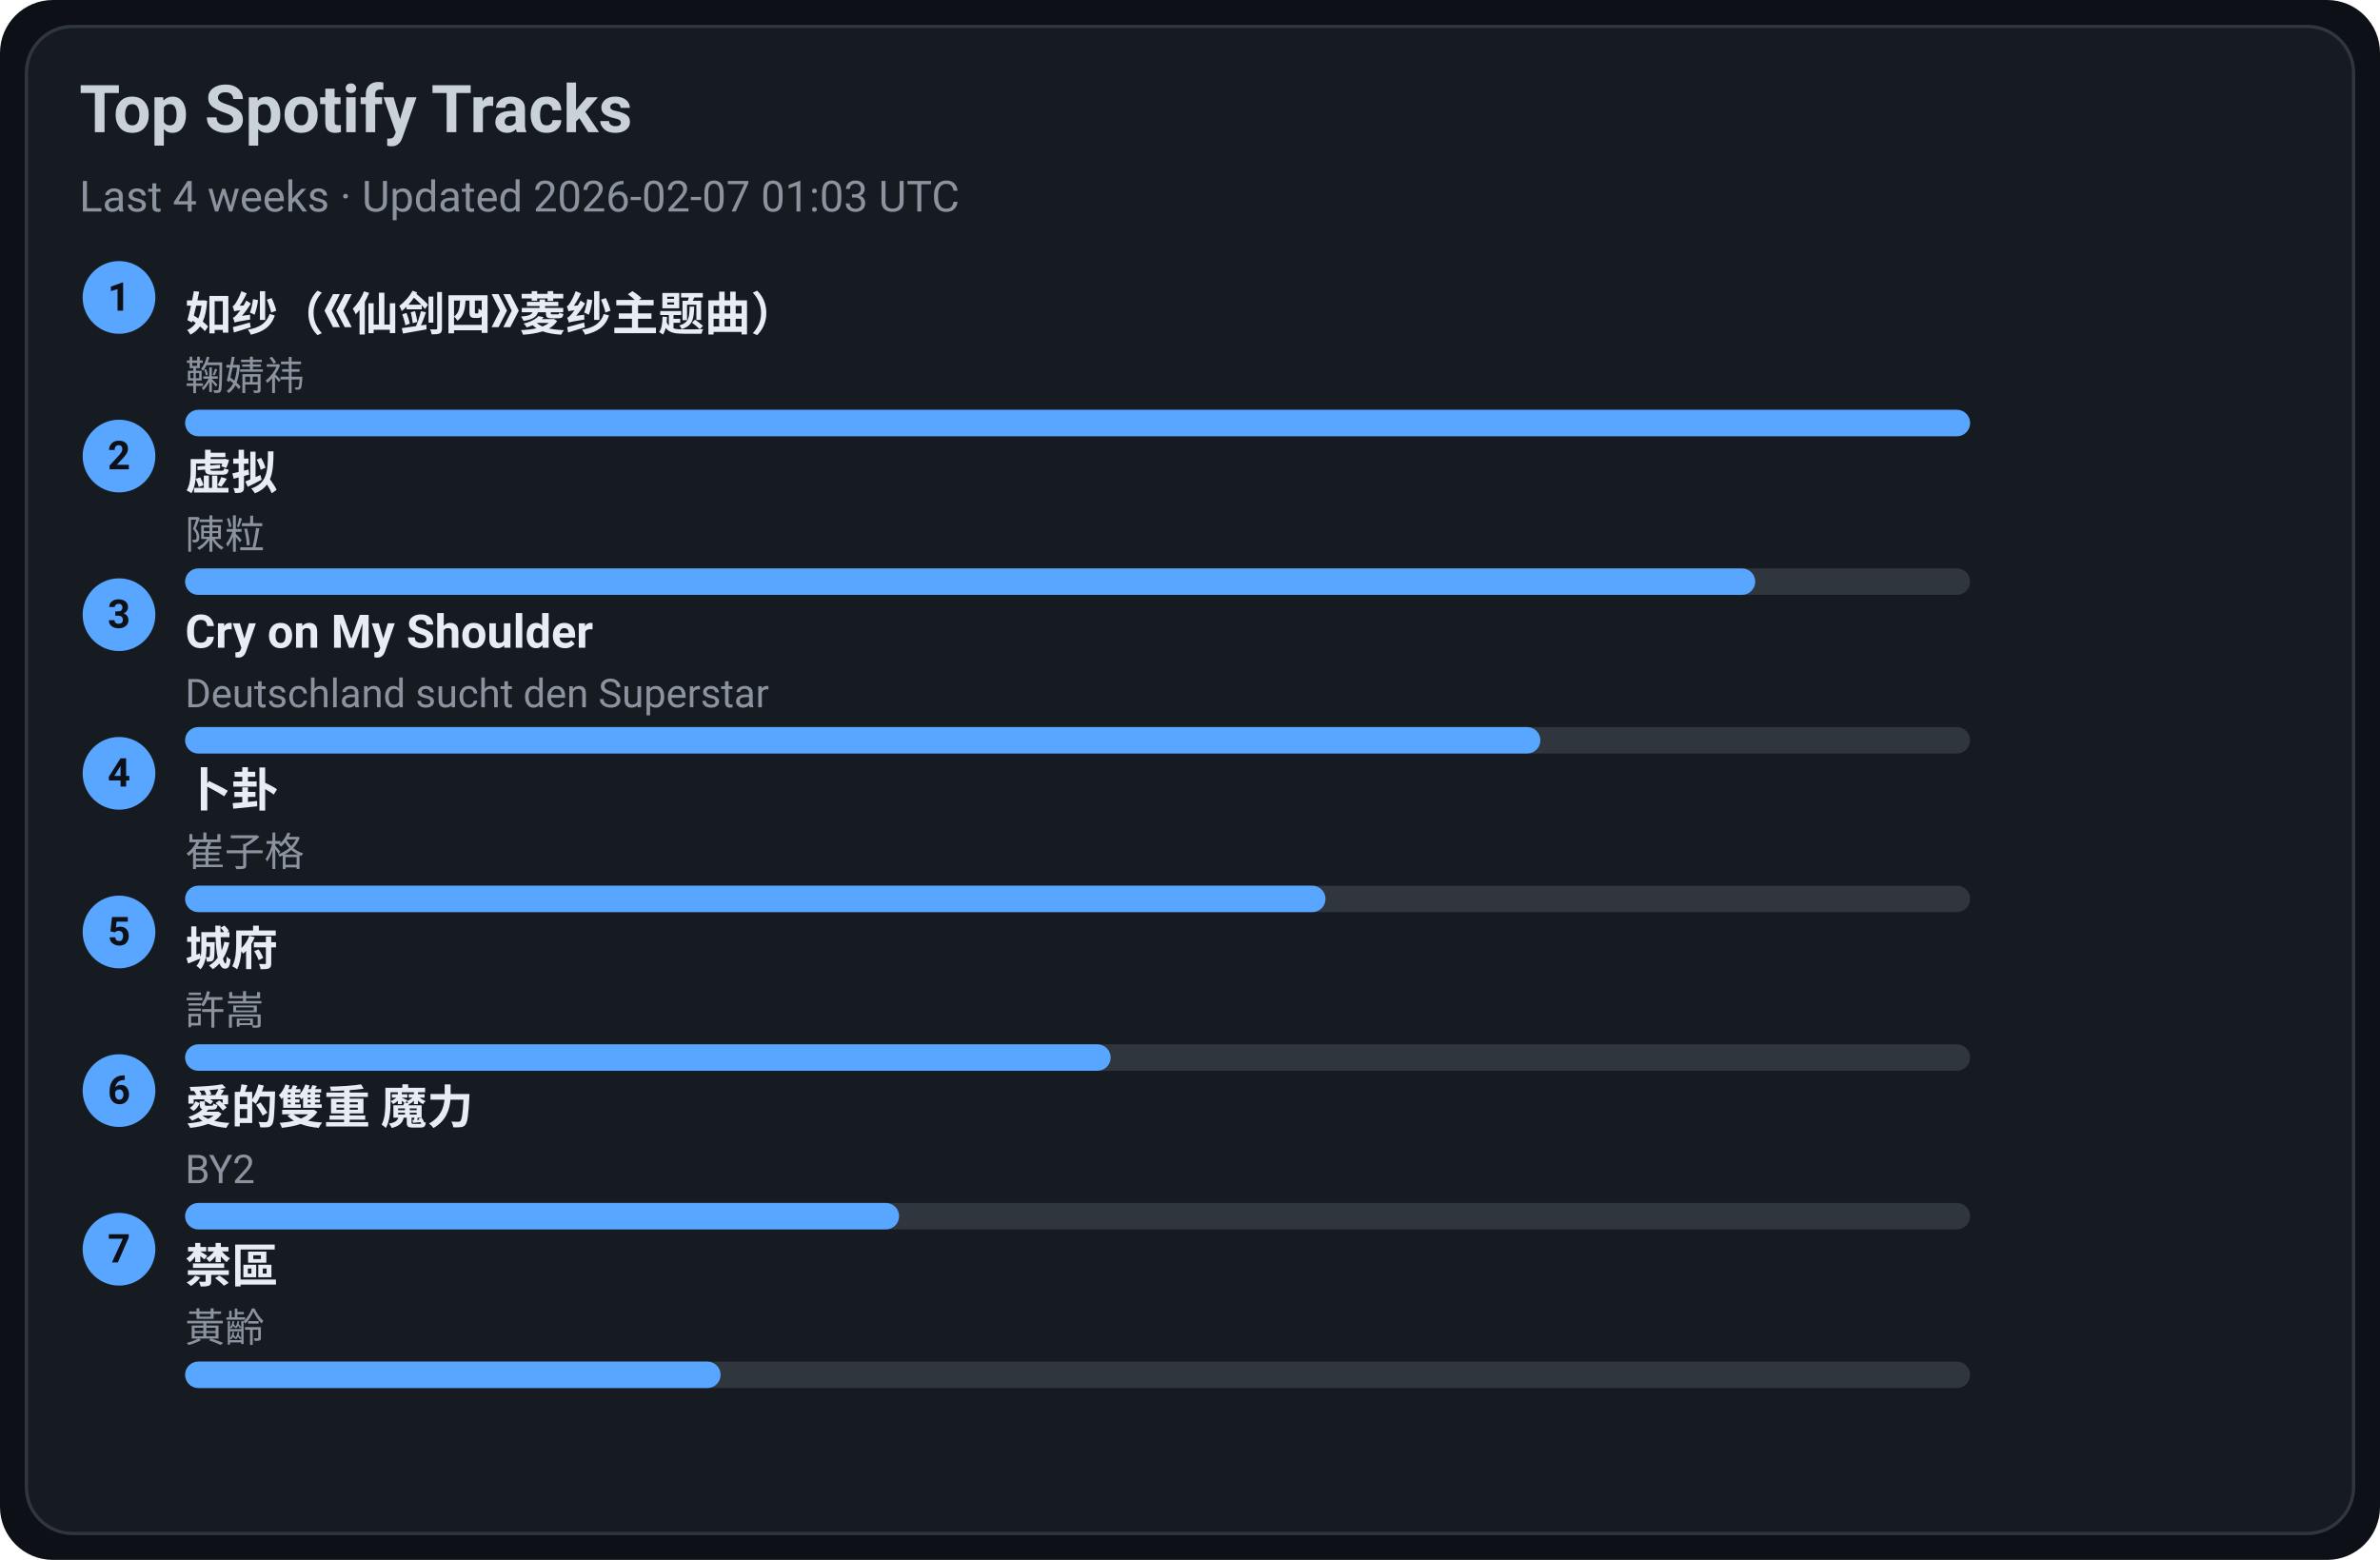
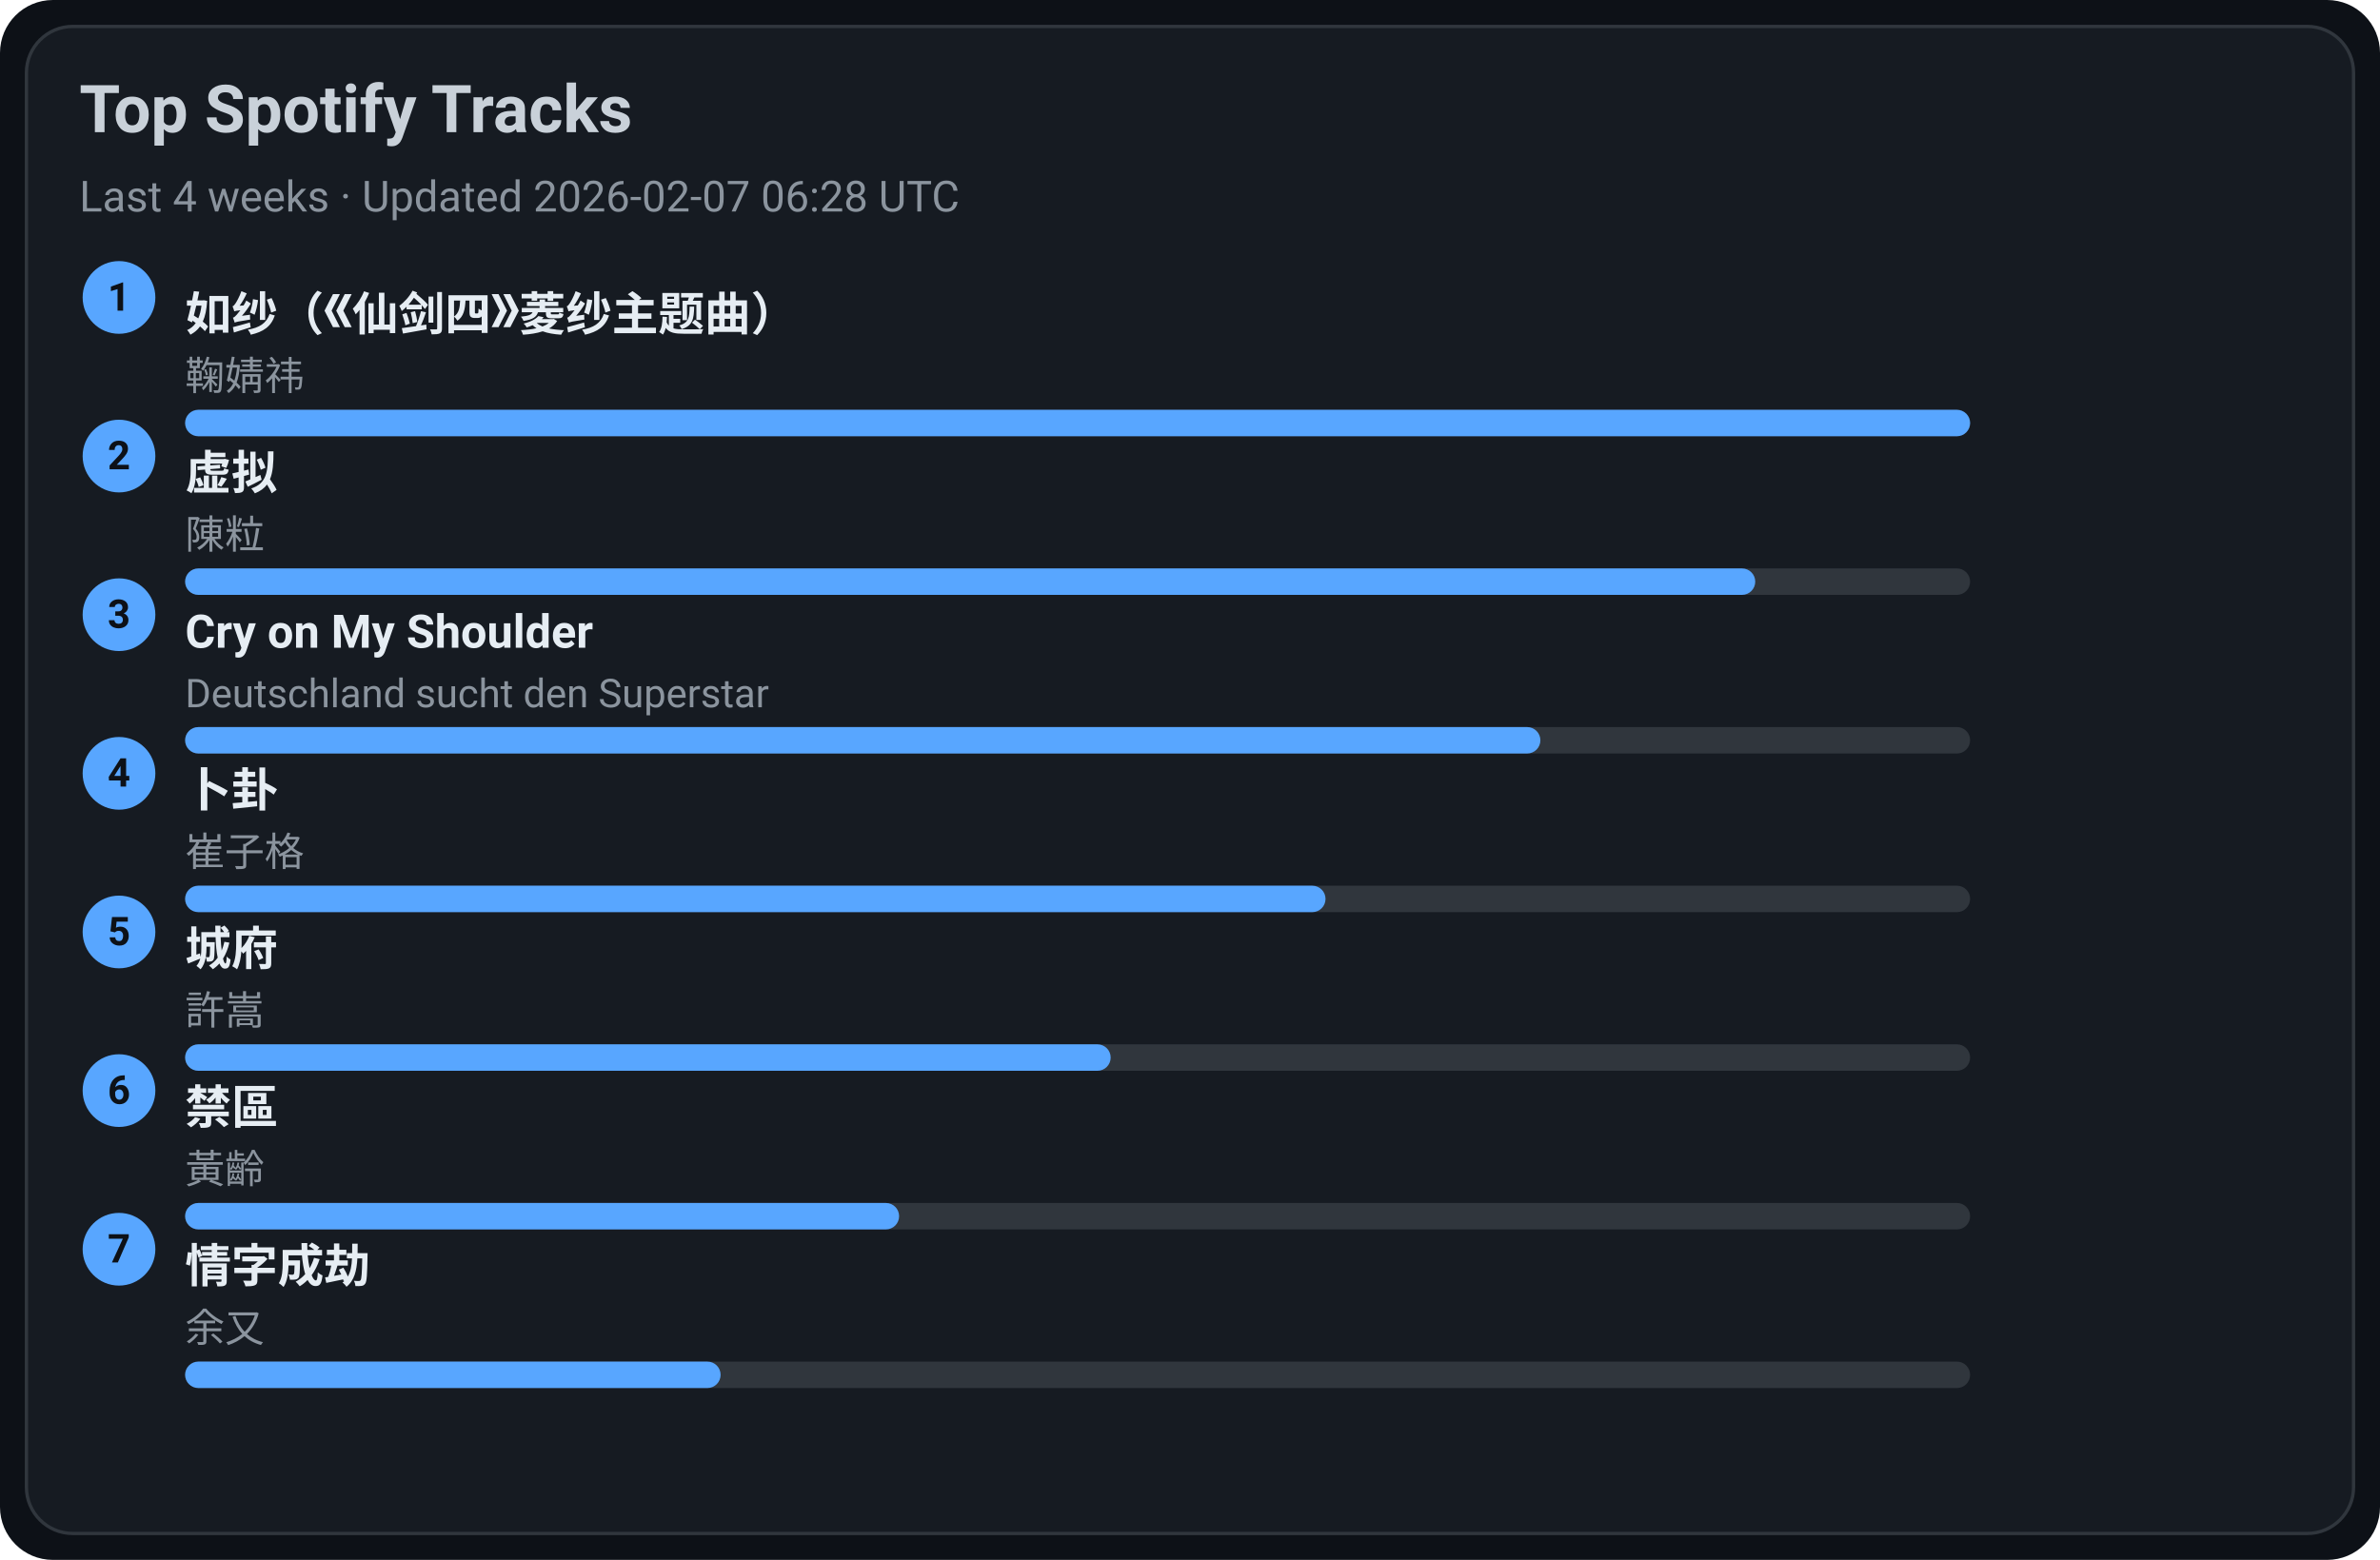
<svg xmlns="http://www.w3.org/2000/svg" width="720" height="472" viewBox="0 0 720 472">
  <style>text{font-family:-apple-system,BlinkMacSystemFont,Segoe UI,Roboto,Ubuntu,Helvetica Neue,Arial,Noto Sans,sans-serif}</style>
  <rect width="720" height="472" rx="16" fill="#0d1117" />
  <rect x="8" y="8" width="704" height="456" rx="14" fill="#161b22" stroke="#30363d" />
  <text x="24" y="40" font-size="20" fill="#c9d1d9" font-weight="600">Top Spotify Tracks</text>
-   <text x="24" y="64" font-size="13" fill="#8b949e">Last 4 weeks · Updated 2026-02-07 01:03 UTC</text>
+   <text x="24" y="64" font-size="13" fill="#8b949e">Last 4 weeks · Updated 2026-02-07 06:28 UTC</text>
  <circle cx="36" cy="90" r="11" fill="#58a6ff" />
  <text x="36" y="94" text-anchor="middle" font-size="12" fill="#0d1117" font-weight="700">1</text>
  <a href="https://open.spotify.com/track/69FUNgvEVkNbHq43lgvdme" target="_blank" rel="noopener noreferrer">
    <text x="56" y="100" font-size="14" fill="#e6edf3" font-weight="600">如纱（《仙剑四》菱纱主题曲）</text>
  </a>
  <text x="56" y="118" font-size="12" fill="#8b949e">鞠婧祎</text>
  <rect x="56" y="124" width="540" height="8" rx="4" fill="#30363d" />
  <rect x="56" y="124" width="540" height="8" rx="4" fill="#58a6ff" />
  <circle cx="36" cy="138" r="11" fill="#58a6ff" />
  <text x="36" y="142" text-anchor="middle" font-size="12" fill="#0d1117" font-weight="700">2</text>
  <a href="https://open.spotify.com/track/5l9sg05BhpfsdLfRvjGsAf" target="_blank" rel="noopener noreferrer">
    <text x="56" y="148" font-size="14" fill="#e6edf3" font-weight="600">虚拟</text>
  </a>
  <text x="56" y="166" font-size="12" fill="#8b949e">陳粒</text>
  <rect x="56" y="172" width="540" height="8" rx="4" fill="#30363d" />
  <rect x="56" y="172" width="475" height="8" rx="4" fill="#58a6ff" />
  <circle cx="36" cy="186" r="11" fill="#58a6ff" />
  <text x="36" y="190" text-anchor="middle" font-size="12" fill="#0d1117" font-weight="700">3</text>
  <a href="https://open.spotify.com/track/6usmG2MoD0C0Lc2pNgCVWV" target="_blank" rel="noopener noreferrer">
    <text x="56" y="196" font-size="14" fill="#e6edf3" font-weight="600">Cry on My Shoulder</text>
  </a>
  <text x="56" y="214" font-size="12" fill="#8b949e">Deutschland sucht den Superstar</text>
  <rect x="56" y="220" width="540" height="8" rx="4" fill="#30363d" />
  <rect x="56" y="220" width="410" height="8" rx="4" fill="#58a6ff" />
  <circle cx="36" cy="234" r="11" fill="#58a6ff" />
  <text x="36" y="238" text-anchor="middle" font-size="12" fill="#0d1117" font-weight="700">4</text>
  <a href="https://open.spotify.com/track/4ToeYifpQaikbYa7krOD6s" target="_blank" rel="noopener noreferrer">
    <text x="56" y="244" font-size="14" fill="#e6edf3" font-weight="600">卜卦</text>
  </a>
  <text x="56" y="262" font-size="12" fill="#8b949e">崔子格</text>
  <rect x="56" y="268" width="540" height="8" rx="4" fill="#30363d" />
  <rect x="56" y="268" width="345" height="8" rx="4" fill="#58a6ff" />
  <circle cx="36" cy="282" r="11" fill="#58a6ff" />
  <text x="36" y="286" text-anchor="middle" font-size="12" fill="#0d1117" font-weight="700">5</text>
  <a href="https://open.spotify.com/track/4AmlSf7hye0QVpnHCcEoEw" target="_blank" rel="noopener noreferrer">
    <text x="56" y="292" font-size="14" fill="#e6edf3" font-weight="600">城府</text>
  </a>
  <text x="56" y="310" font-size="12" fill="#8b949e">許嵩</text>
  <rect x="56" y="316" width="540" height="8" rx="4" fill="#30363d" />
  <rect x="56" y="316" width="280" height="8" rx="4" fill="#58a6ff" />
  <circle cx="36" cy="330" r="11" fill="#58a6ff" />
  <text x="36" y="334" text-anchor="middle" font-size="12" fill="#0d1117" font-weight="700">6</text>
-   <a href="https://open.spotify.com/track/0yYmS4k3R0TTdDhvOBxRVp" target="_blank" rel="noopener noreferrer">
-     <text x="56" y="340" font-size="14" fill="#e6edf3" font-weight="600">愛的雙重 魔力</text>
+   <a href="https://open.spotify.com/track/5HAMeMgu9hGL5a8ZwNz6cp" target="_blank" rel="noopener noreferrer">
+     <text x="56" y="340" font-size="14" fill="#e6edf3" font-weight="600">禁區</text>
  </a>
-   <text x="56" y="358" font-size="12" fill="#8b949e">BY2</text>
+   <text x="56" y="358" font-size="12" fill="#8b949e">黃齡</text>
  <rect x="56" y="364" width="540" height="8" rx="4" fill="#30363d" />
  <rect x="56" y="364" width="216" height="8" rx="4" fill="#58a6ff" />
  <circle cx="36" cy="378" r="11" fill="#58a6ff" />
  <text x="36" y="382" text-anchor="middle" font-size="12" fill="#0d1117" font-weight="700">7</text>
-   <a href="https://open.spotify.com/track/5HAMeMgu9hGL5a8ZwNz6cp" target="_blank" rel="noopener noreferrer">
-     <text x="56" y="388" font-size="14" fill="#e6edf3" font-weight="600">禁區</text>
+   <a href="https://open.spotify.com/track/6PLof7Z5mvbp9im83J4m3m" target="_blank" rel="noopener noreferrer">
+     <text x="56" y="388" font-size="14" fill="#e6edf3" font-weight="600">情字成劫</text>
  </a>
-   <text x="56" y="406" font-size="12" fill="#8b949e">黃齡</text>
+   <text x="56" y="406" font-size="12" fill="#8b949e">余又</text>
  <rect x="56" y="412" width="540" height="8" rx="4" fill="#30363d" />
  <rect x="56" y="412" width="162" height="8" rx="4" fill="#58a6ff" />
</svg>
